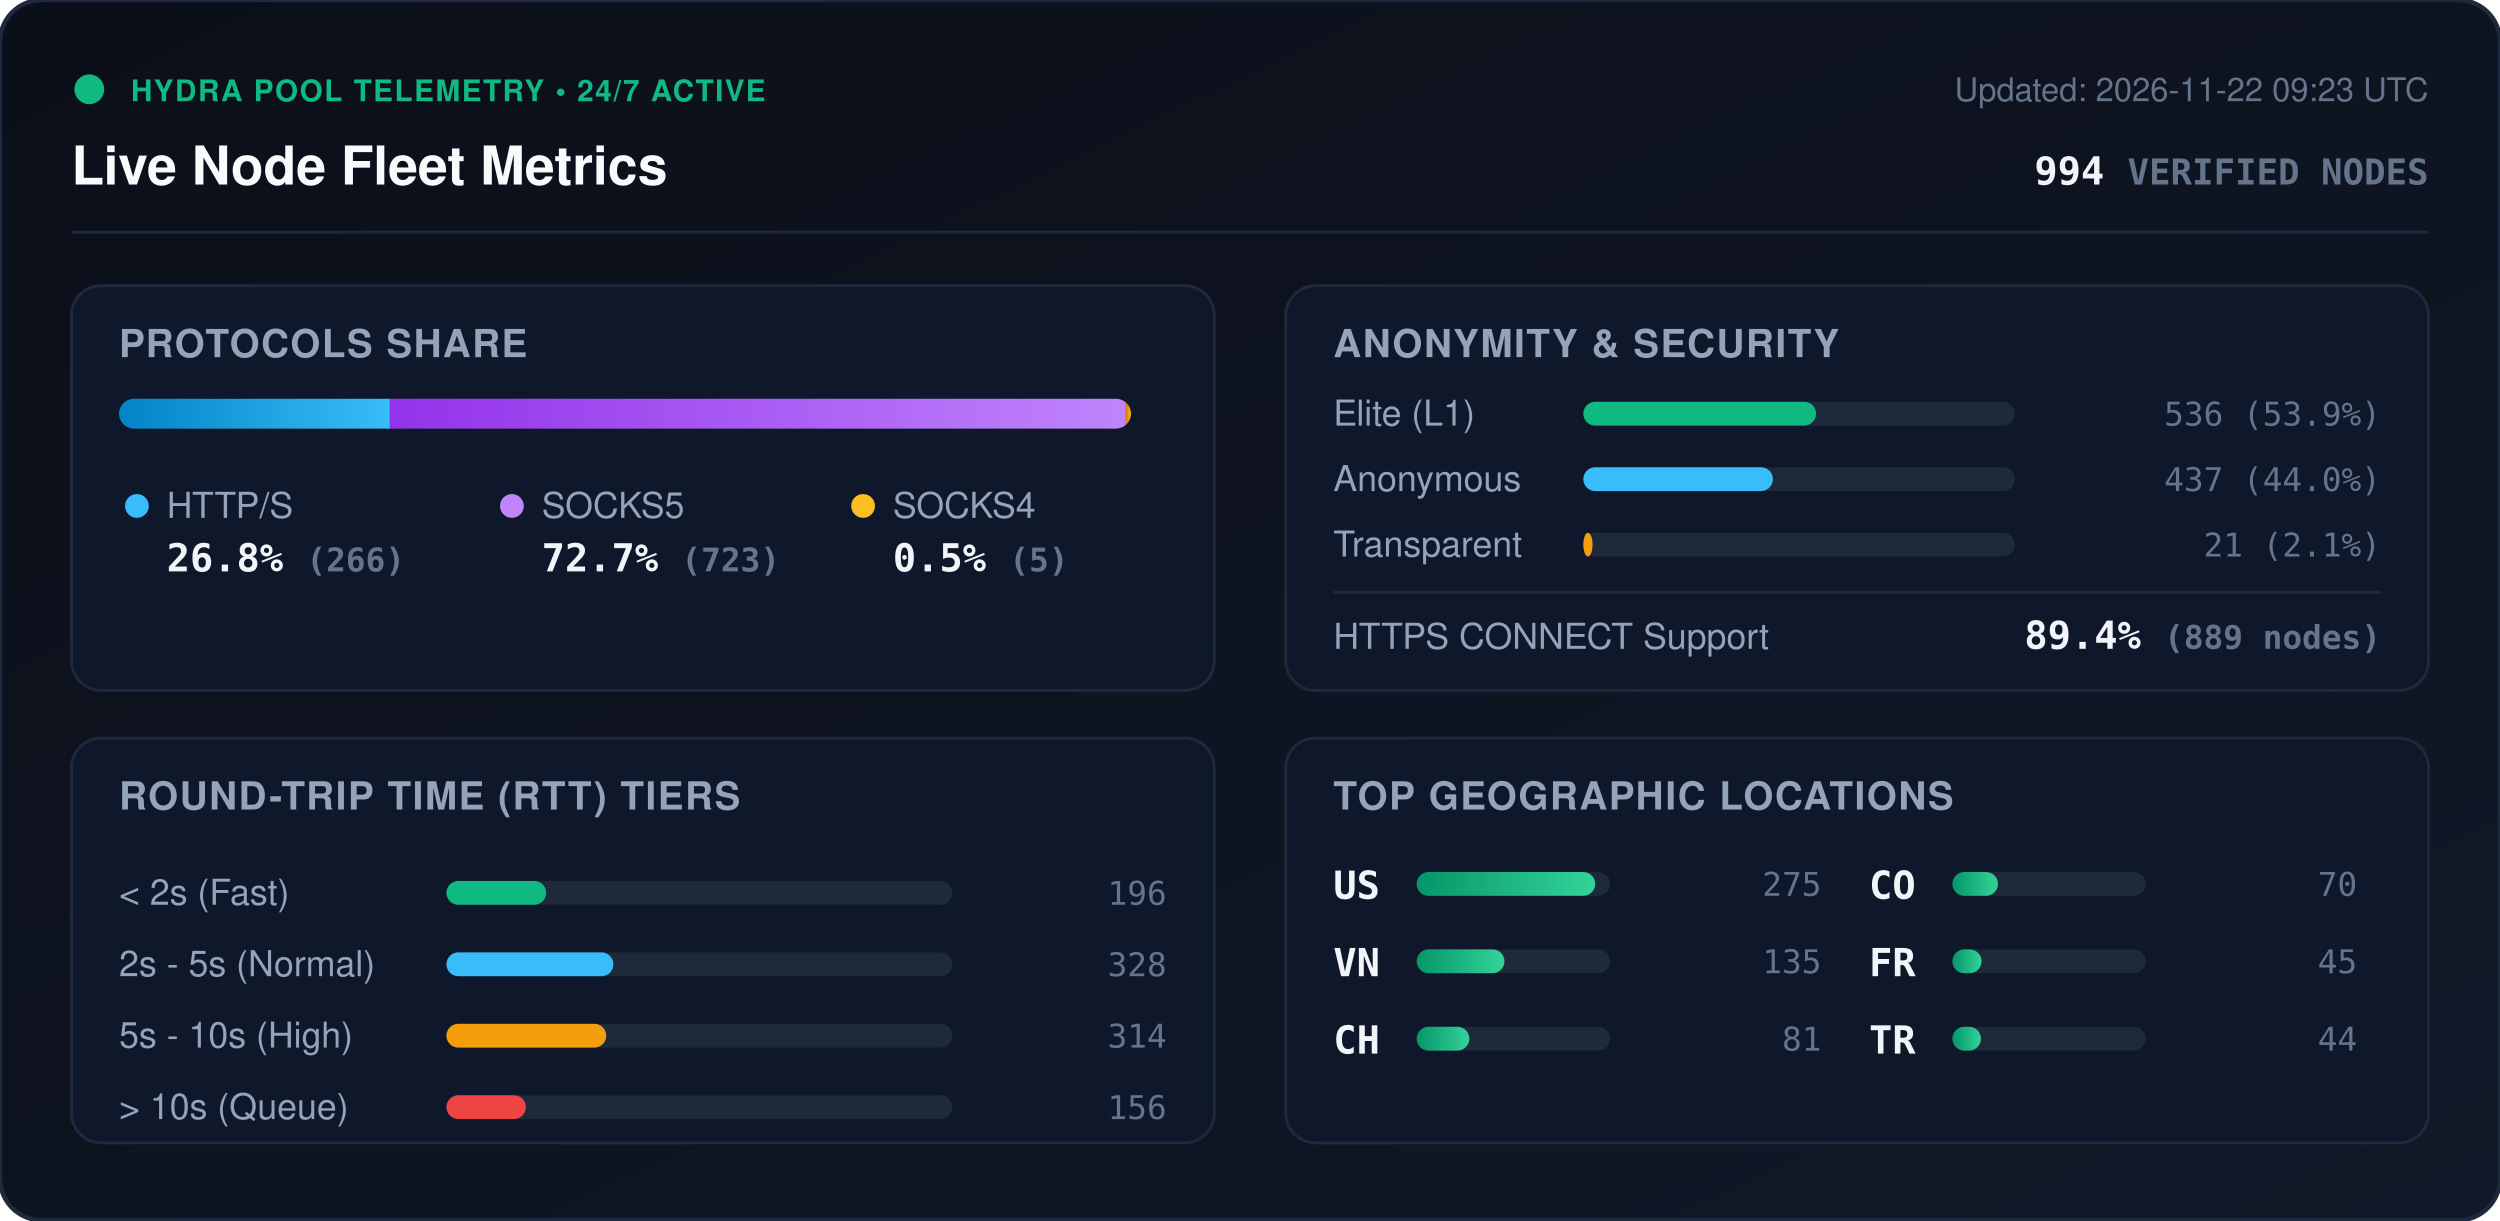
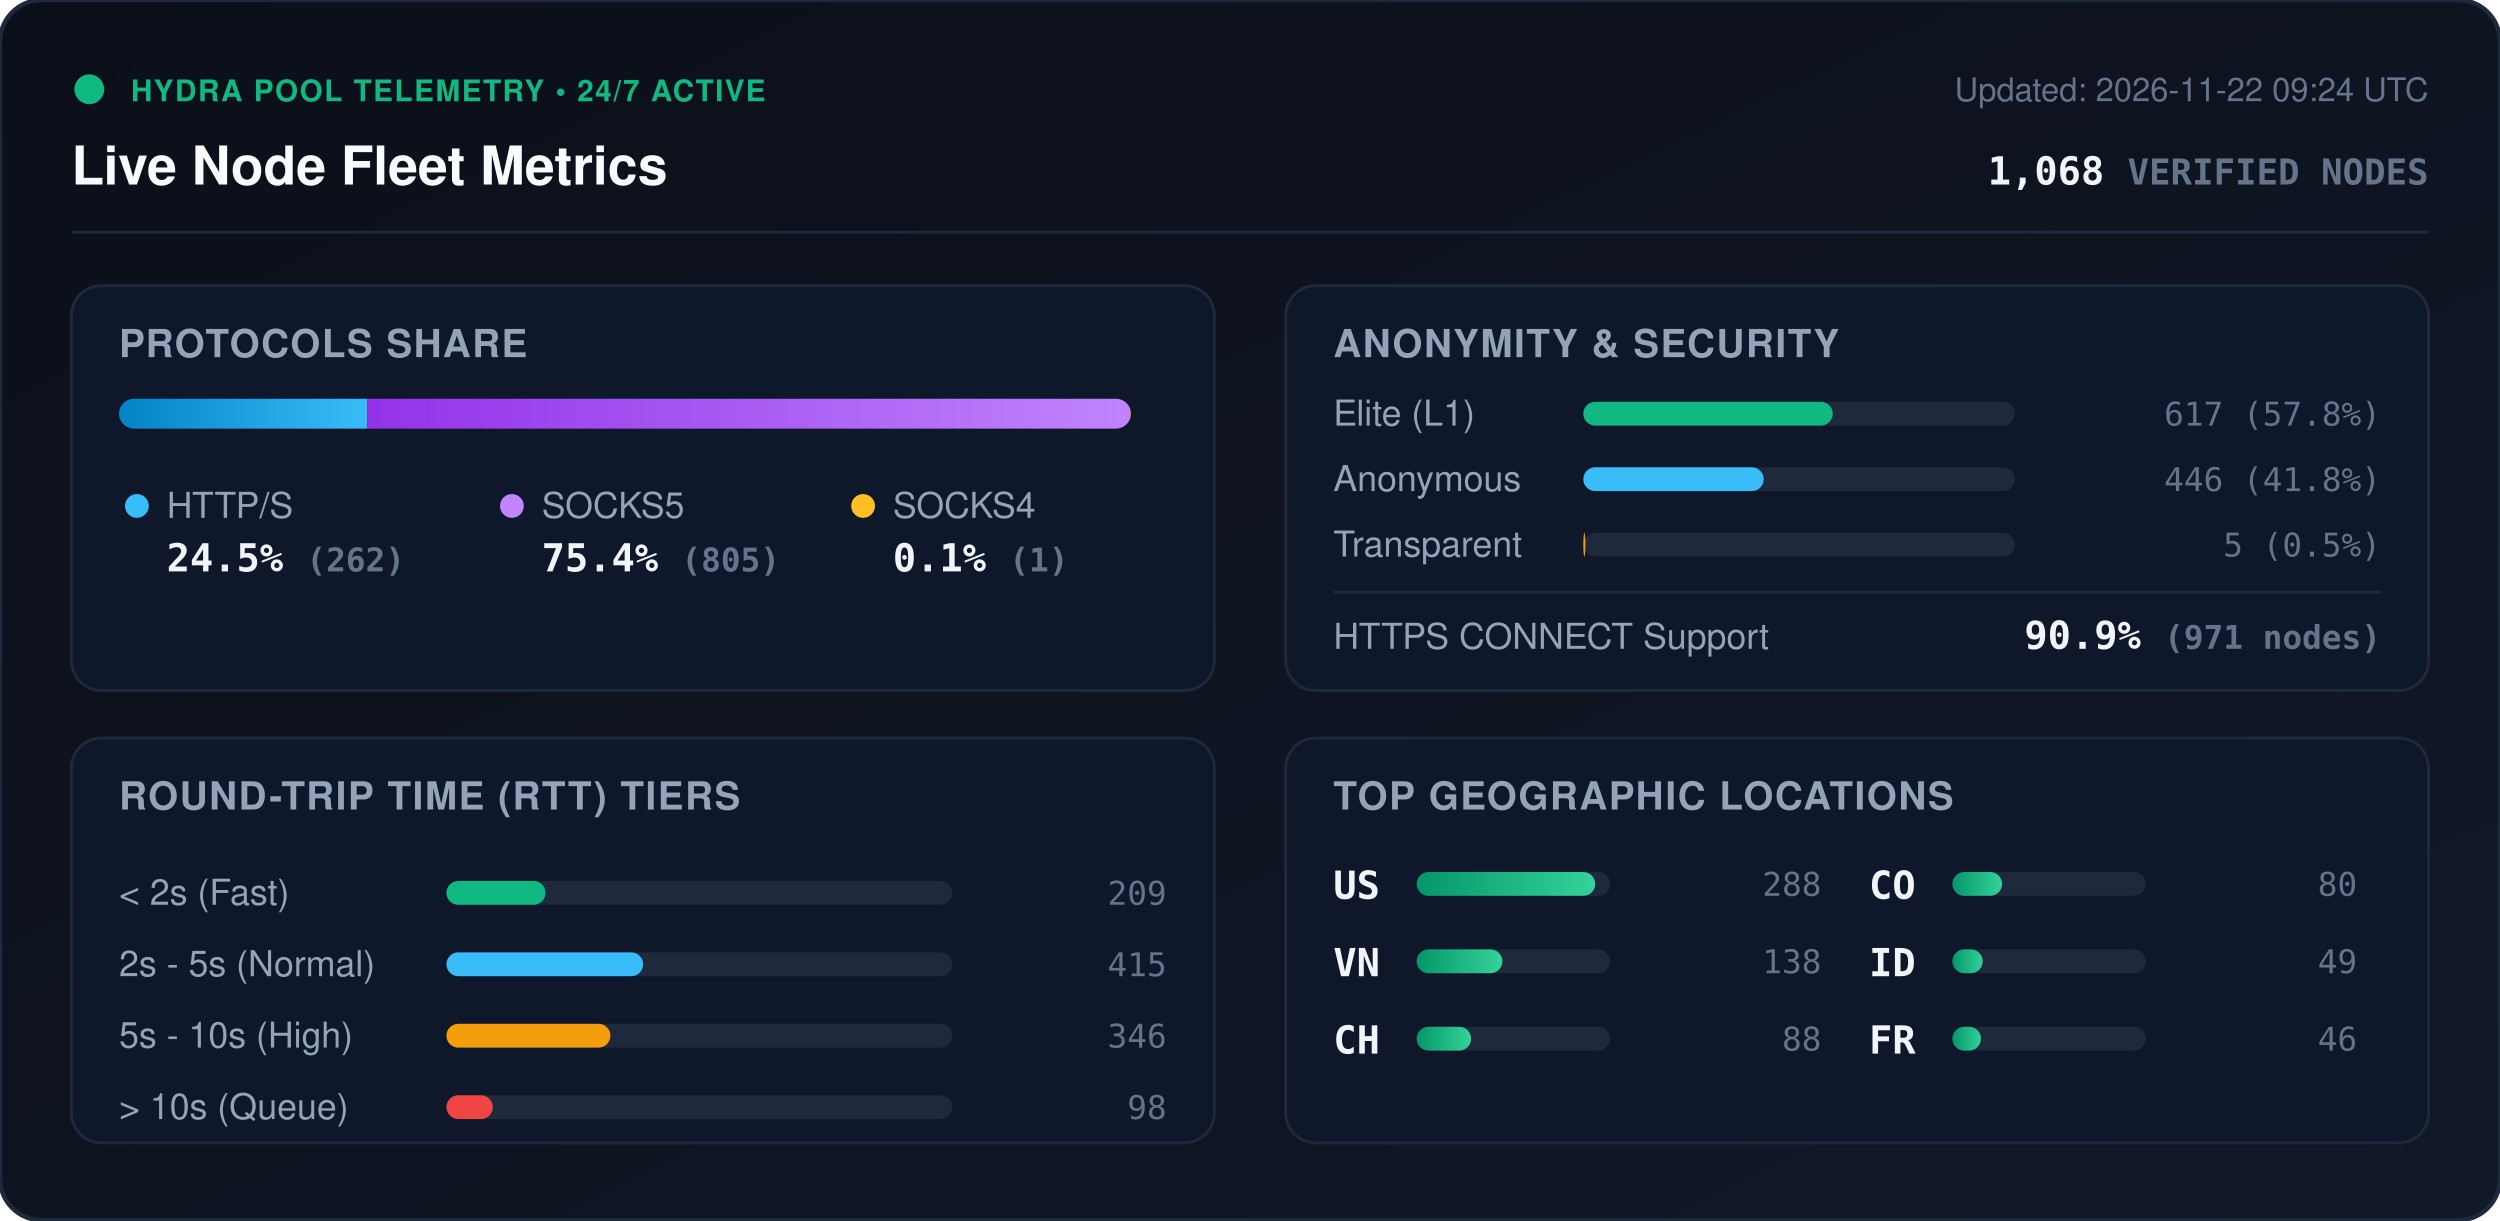
<svg xmlns="http://www.w3.org/2000/svg" viewBox="0 0 840 410" width="840" height="410" style="max-width: 100%; height: auto;">
  <defs>
    <linearGradient id="bg" x1="0%" y1="0%" x2="100%" y2="100%">
      <stop offset="0%" stop-color="#0b0f19" />
      <stop offset="100%" stop-color="#111827" />
    </linearGradient>
    <linearGradient id="bar-http" x1="0%" y1="0%" x2="100%" y2="0%">
      <stop offset="0%" stop-color="#0284c7" />
      <stop offset="100%" stop-color="#38bdf8" />
    </linearGradient>
    <linearGradient id="bar-socks5" x1="0%" y1="0%" x2="100%" y2="0%">
      <stop offset="0%" stop-color="#9333ea" />
      <stop offset="100%" stop-color="#c084fc" />
    </linearGradient>
    <linearGradient id="bar-socks4" x1="0%" y1="0%" x2="100%" y2="0%">
      <stop offset="0%" stop-color="#d97706" />
      <stop offset="100%" stop-color="#fbbf24" />
    </linearGradient>
    <linearGradient id="bar-green" x1="0%" y1="0%" x2="100%" y2="0%">
      <stop offset="0%" stop-color="#059669" />
      <stop offset="100%" stop-color="#34d399" />
    </linearGradient>
    <clipPath id="prog-track-clip">
      <rect width="340.0" height="10" rx="5" />
    </clipPath>
    <style>
      .title { font: 700 18px -apple-system, BlinkMacSystemFont, 'Segoe UI', Helvetica, Arial, sans-serif; fill: #f8fafc; }
      .sub { font: 500 11px -apple-system, BlinkMacSystemFont, 'Segoe UI', Helvetica, Arial, sans-serif; fill: #64748b; }
      .section-hdr { font: 600 13px -apple-system, BlinkMacSystemFont, 'Segoe UI', Helvetica, Arial, sans-serif; fill: #94a3b8; letter-spacing: 0.5px; }
      .metric-val { font: 700 13px -apple-system, BlinkMacSystemFont, 'Segoe UI', Helvetica, Arial, sans-serif; fill: #f1f5f9; }
      .metric-lbl { font: 500 12px -apple-system, BlinkMacSystemFont, 'Segoe UI', Helvetica, Arial, sans-serif; fill: #94a3b8; }
      .badge-txt { font: 700 10px -apple-system, BlinkMacSystemFont, 'Segoe UI', Helvetica, Arial, sans-serif; fill: #10b981; letter-spacing: 0.5px; }
      .mono { font-family: ui-monospace, SFMono-Regular, Menlo, Monaco, Consolas, monospace; }
      .pulse { animation: beacon 2s infinite ease-in-out; }
      @keyframes beacon { 0%, 100% { opacity: 1; } 50% { opacity: 0.35; } }
    </style>
  </defs>
  <rect width="840" height="410" rx="14" fill="url(#bg)" stroke="#1e293b" stroke-width="1.5" />
  <g transform="translate(24, 24)">
    <circle cx="6" cy="6" r="5" fill="#10b981" class="pulse" />
    <text x="20" y="10" class="badge-txt">HYDRA POOL TELEMETRY • 24/7 ACTIVE</text>
    <text x="0" y="38" class="title">Live Node Fleet Metrics</text>
-     <text x="792" y="10" text-anchor="end" class="sub">Updated: 2026-11-22 09:23 UTC</text>
-     <text x="792" y="38" text-anchor="end" class="metric-val mono" fill="#38bdf8">994 <tspan font-size="12" fill="#64748b">VERIFIED NODES</tspan>
+     <text x="792" y="10" text-anchor="end" class="sub">Updated: 2026-11-22 09:24 UTC</text>
+     <text x="792" y="38" text-anchor="end" class="metric-val mono" fill="#38bdf8">1,068 <tspan font-size="12" fill="#64748b">VERIFIED NODES</tspan>
    </text>
  </g>
  <line x1="24" y1="78" x2="816" y2="78" stroke="#1e293b" stroke-width="1" />
  <g transform="translate(24, 96)">
    <rect width="384" height="136" rx="10" fill="#0f172a" stroke="#1e293b" />
    <text x="16" y="24" class="section-hdr">PROTOCOLS SHARE</text>
    <g transform="translate(16, 38)">
      <rect width="340.0" height="10" rx="5" fill="#1e293b" />
      <g clip-path="url(#prog-track-clip)">
-         <rect x="0" width="91.0" height="10" fill="url(#bar-http)" />
-         <rect x="91.0" width="247.3" height="10" fill="url(#bar-socks5)" />
-         <rect x="338.3" width="1.7" height="10" fill="url(#bar-socks4)" />
+         <rect x="0" width="83.4" height="10" fill="url(#bar-http)" />
+         <rect x="83.4" width="256.3" height="10" fill="url(#bar-socks5)" />
+         <rect x="339.7" width="0.3" height="10" fill="url(#bar-socks4)" />
      </g>
    </g>
    <g transform="translate(16, 68)">
      <circle cx="6" cy="6" r="4" fill="#38bdf8" />
      <text x="16" y="10" class="metric-lbl">HTTP/S</text>
-       <text x="16" y="28" class="metric-val mono">26.8% <tspan font-size="11" fill="#64748b">(266)</tspan>
+       <text x="16" y="28" class="metric-val mono">24.5% <tspan font-size="11" fill="#64748b">(262)</tspan>
      </text>
      <circle cx="132" cy="6" r="4" fill="#c084fc" />
      <text x="142" y="10" class="metric-lbl">SOCKS5</text>
-       <text x="142" y="28" class="metric-val mono">72.7% <tspan font-size="11" fill="#64748b">(723)</tspan>
+       <text x="142" y="28" class="metric-val mono">75.4% <tspan font-size="11" fill="#64748b">(805)</tspan>
      </text>
      <circle cx="250" cy="6" r="4" fill="#fbbf24" />
      <text x="260" y="10" class="metric-lbl">SOCKS4</text>
-       <text x="260" y="28" class="metric-val mono">0.5% <tspan font-size="11" fill="#64748b">(5)</tspan>
+       <text x="260" y="28" class="metric-val mono">0.1% <tspan font-size="11" fill="#64748b">(1)</tspan>
      </text>
    </g>
  </g>
  <g transform="translate(432, 96)">
    <rect width="384" height="136" rx="10" fill="#0f172a" stroke="#1e293b" />
    <text x="16" y="24" class="section-hdr">ANONYMITY &amp; SECURITY</text>
    <text x="16" y="47" class="metric-lbl">Elite (L1)</text>
    <rect x="100" y="39" width="145.0" height="8" rx="4" fill="#1e293b" />
-     <rect x="100" y="39" width="78.2" height="8" rx="4" fill="#10b981" />
-     <text x="368" y="47" text-anchor="end" class="mono sub" fill="#e2e8f0">536 (53.9%)</text>
+     <rect x="100" y="39" width="83.8" height="8" rx="4" fill="#10b981" />
+     <text x="368" y="47" text-anchor="end" class="mono sub" fill="#e2e8f0">617 (57.8%)</text>
    <text x="16" y="69" class="metric-lbl">Anonymous</text>
    <rect x="100" y="61" width="145.0" height="8" rx="4" fill="#1e293b" />
-     <rect x="100" y="61" width="63.7" height="8" rx="4" fill="#38bdf8" />
-     <text x="368" y="69" text-anchor="end" class="mono sub" fill="#e2e8f0">437 (44.0%)</text>
+     <rect x="100" y="61" width="60.6" height="8" rx="4" fill="#38bdf8" />
+     <text x="368" y="69" text-anchor="end" class="mono sub" fill="#e2e8f0">446 (41.8%)</text>
    <text x="16" y="91" class="metric-lbl">Transparent</text>
    <rect x="100" y="83" width="145.0" height="8" rx="4" fill="#1e293b" />
-     <rect x="100" y="83" width="3.1" height="8" rx="4" fill="#f59e0b" />
-     <text x="368" y="91" text-anchor="end" class="mono sub" fill="#e2e8f0">21 (2.1%)</text>
+     <rect x="100" y="83" width="0.7" height="8" rx="4" fill="#f59e0b" />
+     <text x="368" y="91" text-anchor="end" class="mono sub" fill="#e2e8f0">5 (0.5%)</text>
    <line x1="16" y1="103" x2="368" y2="103" stroke="#1e293b" stroke-width="1" />
    <text x="16" y="122" class="metric-lbl">HTTPS CONNECT Support</text>
-     <text x="368" y="122" text-anchor="end" class="metric-val mono" fill="#34d399">89.4% <tspan font-size="11" fill="#64748b">(889 nodes)</tspan>
+     <text x="368" y="122" text-anchor="end" class="metric-val mono" fill="#34d399">90.9% <tspan font-size="11" fill="#64748b">(971 nodes)</tspan>
    </text>
  </g>
  <g transform="translate(24, 248)">
    <rect width="384" height="136" rx="10" fill="#0f172a" stroke="#1e293b" />
    <text x="16" y="24" class="section-hdr">ROUND-TRIP TIME (RTT) TIERS</text>
    <g transform="translate(16, 42)">
      <text x="0" y="14" class="metric-lbl">&lt; 2s (Fast)</text>
      <rect x="110" y="6" width="170" height="8" rx="4" fill="#1e293b" />
-       <rect x="110" y="6" width="33.5" height="8" rx="4" fill="#10b981" />
-       <text x="352" y="14" text-anchor="end" class="mono sub">196</text>
+       <rect x="110" y="6" width="33.3" height="8" rx="4" fill="#10b981" />
+       <text x="352" y="14" text-anchor="end" class="mono sub">209</text>
      <text x="0" y="38" class="metric-lbl">2s - 5s (Normal)</text>
      <rect x="110" y="30" width="170" height="8" rx="4" fill="#1e293b" />
-       <rect x="110" y="30" width="56.1" height="8" rx="4" fill="#38bdf8" />
-       <text x="352" y="38" text-anchor="end" class="mono sub">328</text>
+       <rect x="110" y="30" width="66.1" height="8" rx="4" fill="#38bdf8" />
+       <text x="352" y="38" text-anchor="end" class="mono sub">415</text>
      <text x="0" y="62" class="metric-lbl">5s - 10s (High)</text>
      <rect x="110" y="54" width="170" height="8" rx="4" fill="#1e293b" />
-       <rect x="110" y="54" width="53.7" height="8" rx="4" fill="#f59e0b" />
-       <text x="352" y="62" text-anchor="end" class="mono sub">314</text>
+       <rect x="110" y="54" width="55.1" height="8" rx="4" fill="#f59e0b" />
+       <text x="352" y="62" text-anchor="end" class="mono sub">346</text>
      <text x="0" y="86" class="metric-lbl">&gt; 10s (Queue)</text>
      <rect x="110" y="78" width="170" height="8" rx="4" fill="#1e293b" />
-       <rect x="110" y="78" width="26.7" height="8" rx="4" fill="#ef4444" />
-       <text x="352" y="86" text-anchor="end" class="mono sub">156</text>
+       <rect x="110" y="78" width="15.6" height="8" rx="4" fill="#ef4444" />
+       <text x="352" y="86" text-anchor="end" class="mono sub">98</text>
    </g>
  </g>
  <g transform="translate(432, 248)">
    <rect width="384" height="136" rx="10" fill="#0f172a" stroke="#1e293b" />
    <text x="16" y="24" class="section-hdr">TOP GEOGRAPHIC LOCATIONS</text>
    <g transform="translate(16, 42)">
      <g transform="translate(0, 0)">
        <text x="0" y="12" class="mono metric-val" font-size="12">US</text>
        <rect x="28" y="3" width="65" height="8" rx="4" fill="#1e293b" />
        <rect x="28" y="3" width="60.0" height="8" rx="4" fill="url(#bar-green)" />
-         <text x="164" y="11" text-anchor="end" class="mono sub">275</text>
+         <text x="164" y="11" text-anchor="end" class="mono sub">288</text>
      </g>
      <g transform="translate(0, 26)">
        <text x="0" y="12" class="mono metric-val" font-size="12">VN</text>
        <rect x="28" y="3" width="65" height="8" rx="4" fill="#1e293b" />
-         <rect x="28" y="3" width="29.5" height="8" rx="4" fill="url(#bar-green)" />
-         <text x="164" y="11" text-anchor="end" class="mono sub">135</text>
+         <rect x="28" y="3" width="28.8" height="8" rx="4" fill="url(#bar-green)" />
+         <text x="164" y="11" text-anchor="end" class="mono sub">138</text>
      </g>
      <g transform="translate(0, 52)">
        <text x="0" y="12" class="mono metric-val" font-size="12">CH</text>
        <rect x="28" y="3" width="65" height="8" rx="4" fill="#1e293b" />
-         <rect x="28" y="3" width="17.7" height="8" rx="4" fill="url(#bar-green)" />
-         <text x="164" y="11" text-anchor="end" class="mono sub">81</text>
+         <rect x="28" y="3" width="18.3" height="8" rx="4" fill="url(#bar-green)" />
+         <text x="164" y="11" text-anchor="end" class="mono sub">88</text>
      </g>
      <g transform="translate(180, 0)">
        <text x="0" y="12" class="mono metric-val" font-size="12">CO</text>
        <rect x="28" y="3" width="65" height="8" rx="4" fill="#1e293b" />
-         <rect x="28" y="3" width="15.3" height="8" rx="4" fill="url(#bar-green)" />
-         <text x="164" y="11" text-anchor="end" class="mono sub">70</text>
+         <rect x="28" y="3" width="16.7" height="8" rx="4" fill="url(#bar-green)" />
+         <text x="164" y="11" text-anchor="end" class="mono sub">80</text>
      </g>
      <g transform="translate(180, 26)">
+         <text x="0" y="12" class="mono metric-val" font-size="12">ID</text>
+         <rect x="28" y="3" width="65" height="8" rx="4" fill="#1e293b" />
+         <rect x="28" y="3" width="10.2" height="8" rx="4" fill="url(#bar-green)" />
+         <text x="164" y="11" text-anchor="end" class="mono sub">49</text>
+       </g>
+       <g transform="translate(180, 52)">
        <text x="0" y="12" class="mono metric-val" font-size="12">FR</text>
        <rect x="28" y="3" width="65" height="8" rx="4" fill="#1e293b" />
-         <rect x="28" y="3" width="9.8" height="8" rx="4" fill="url(#bar-green)" />
-         <text x="164" y="11" text-anchor="end" class="mono sub">45</text>
-       </g>
-       <g transform="translate(180, 52)">
-         <text x="0" y="12" class="mono metric-val" font-size="12">TR</text>
-         <rect x="28" y="3" width="65" height="8" rx="4" fill="#1e293b" />
        <rect x="28" y="3" width="9.6" height="8" rx="4" fill="url(#bar-green)" />
-         <text x="164" y="11" text-anchor="end" class="mono sub">44</text>
+         <text x="164" y="11" text-anchor="end" class="mono sub">46</text>
      </g>
    </g>
  </g>
</svg>
